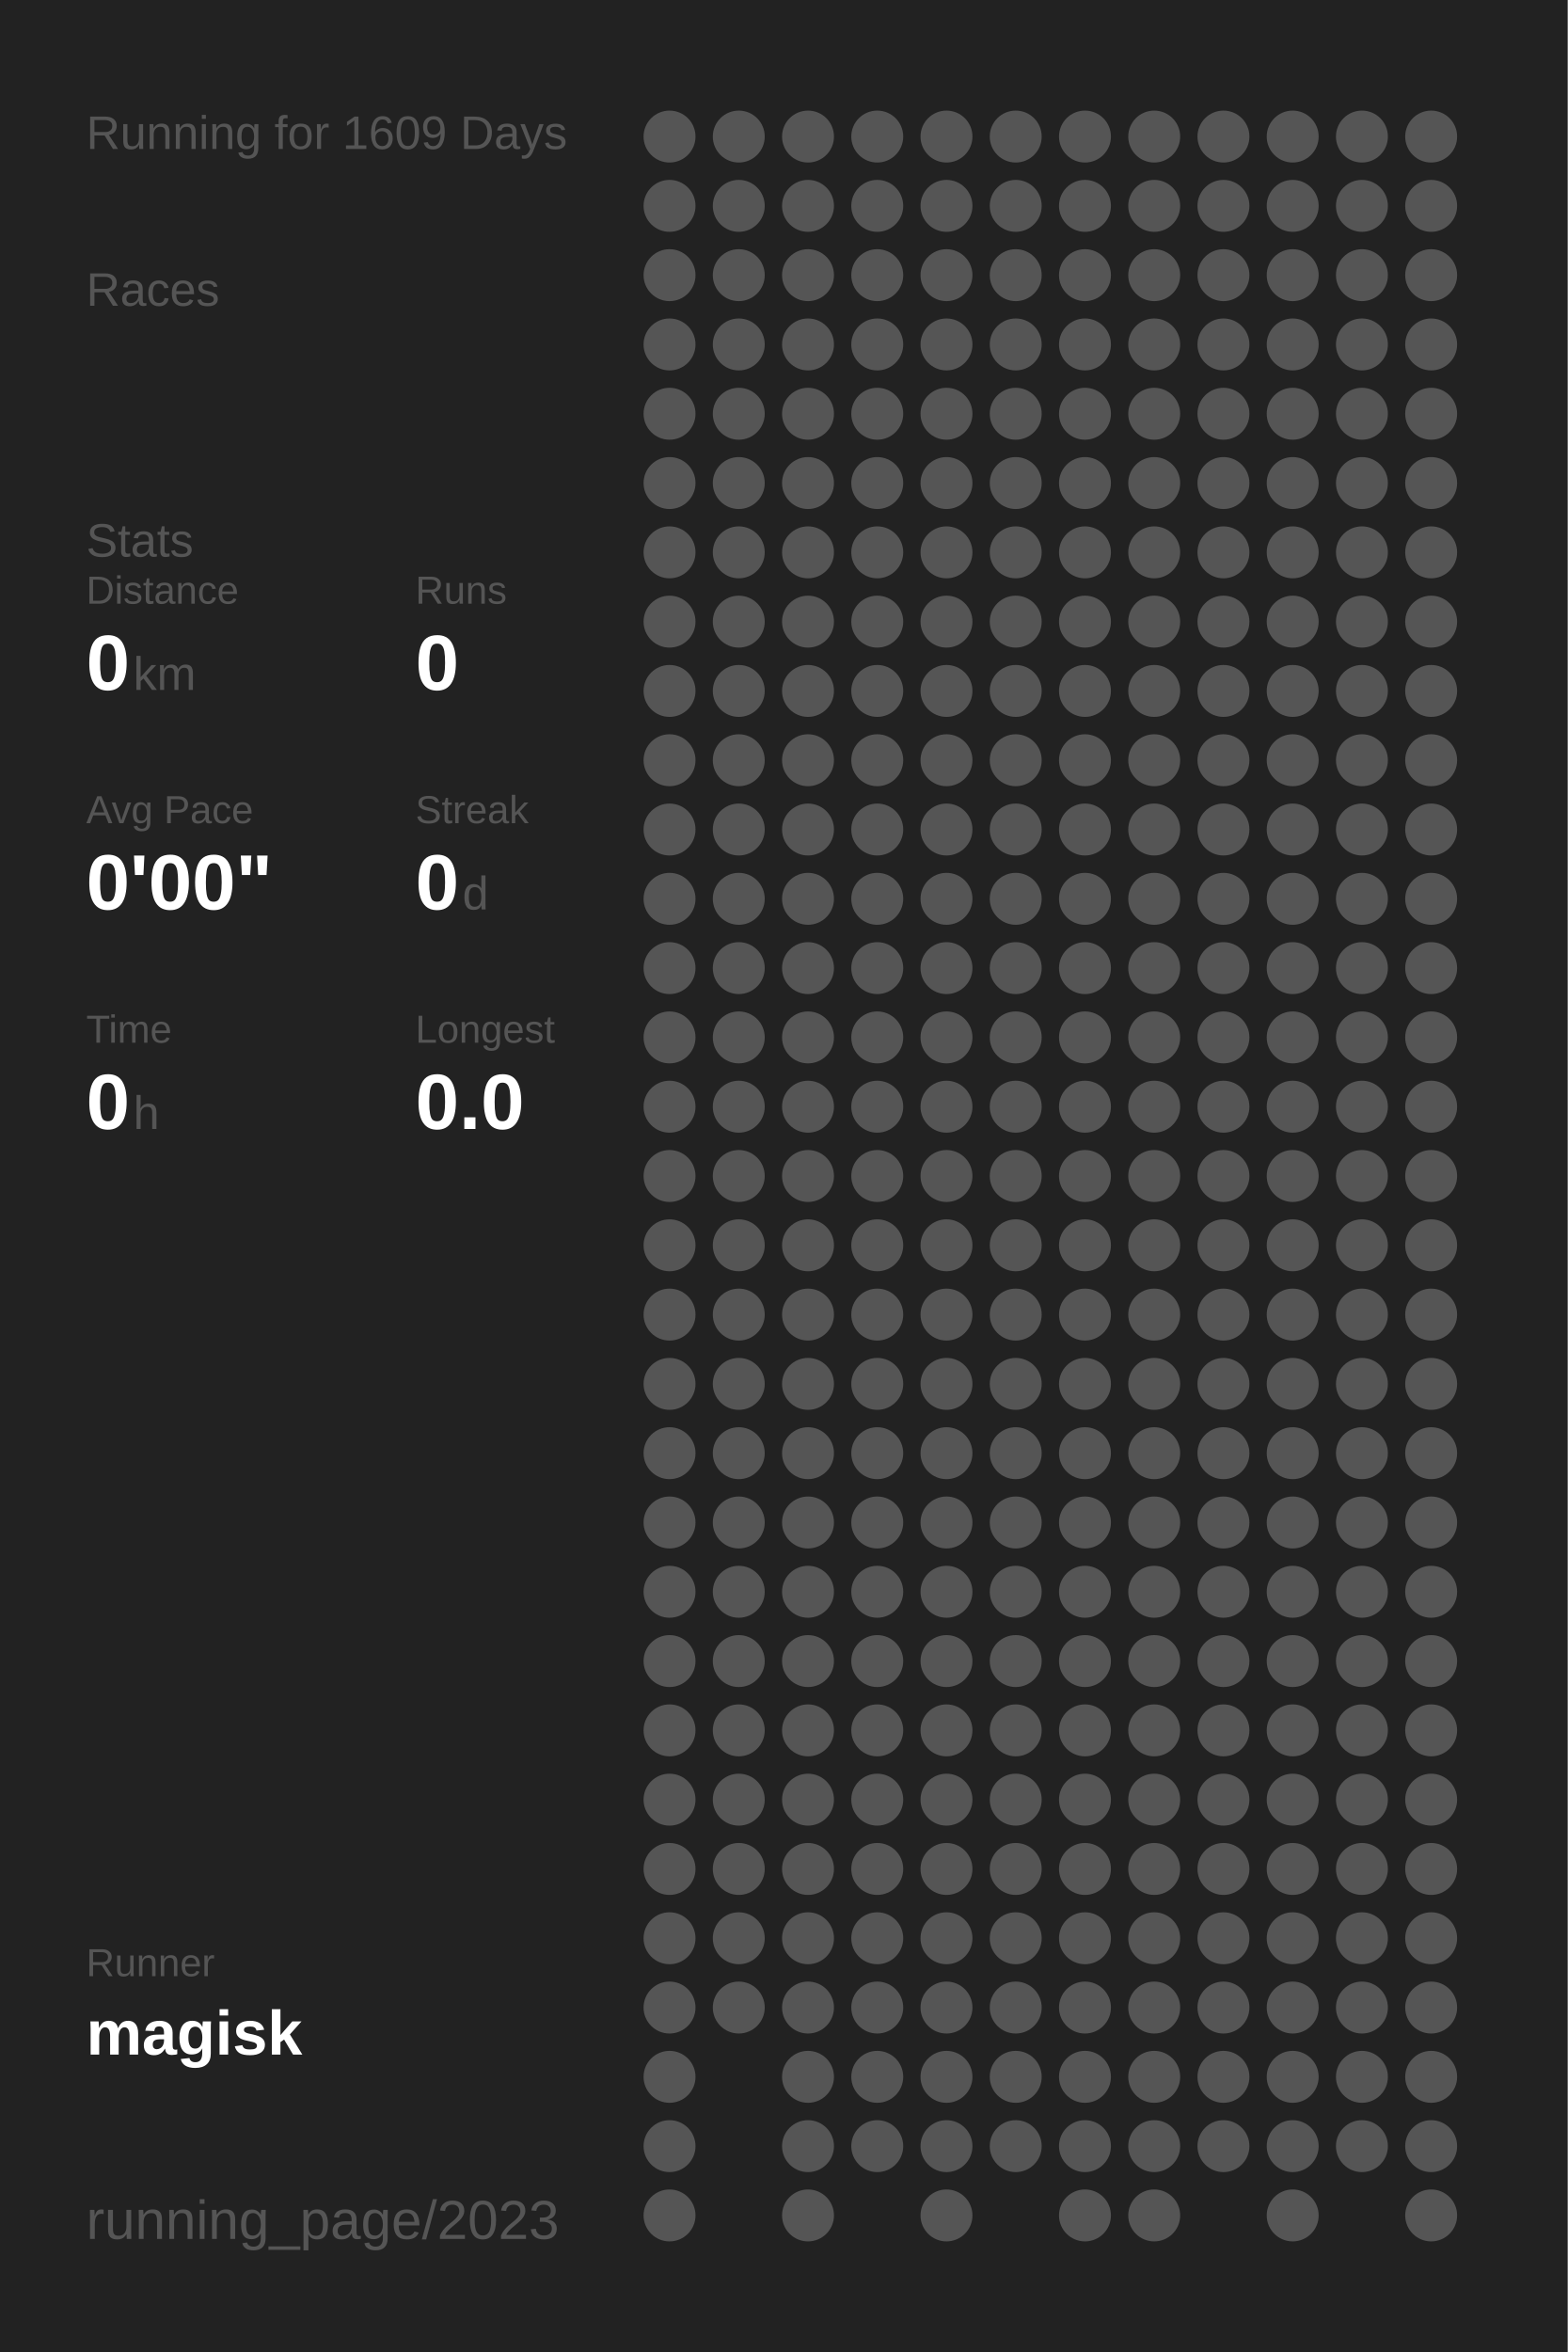
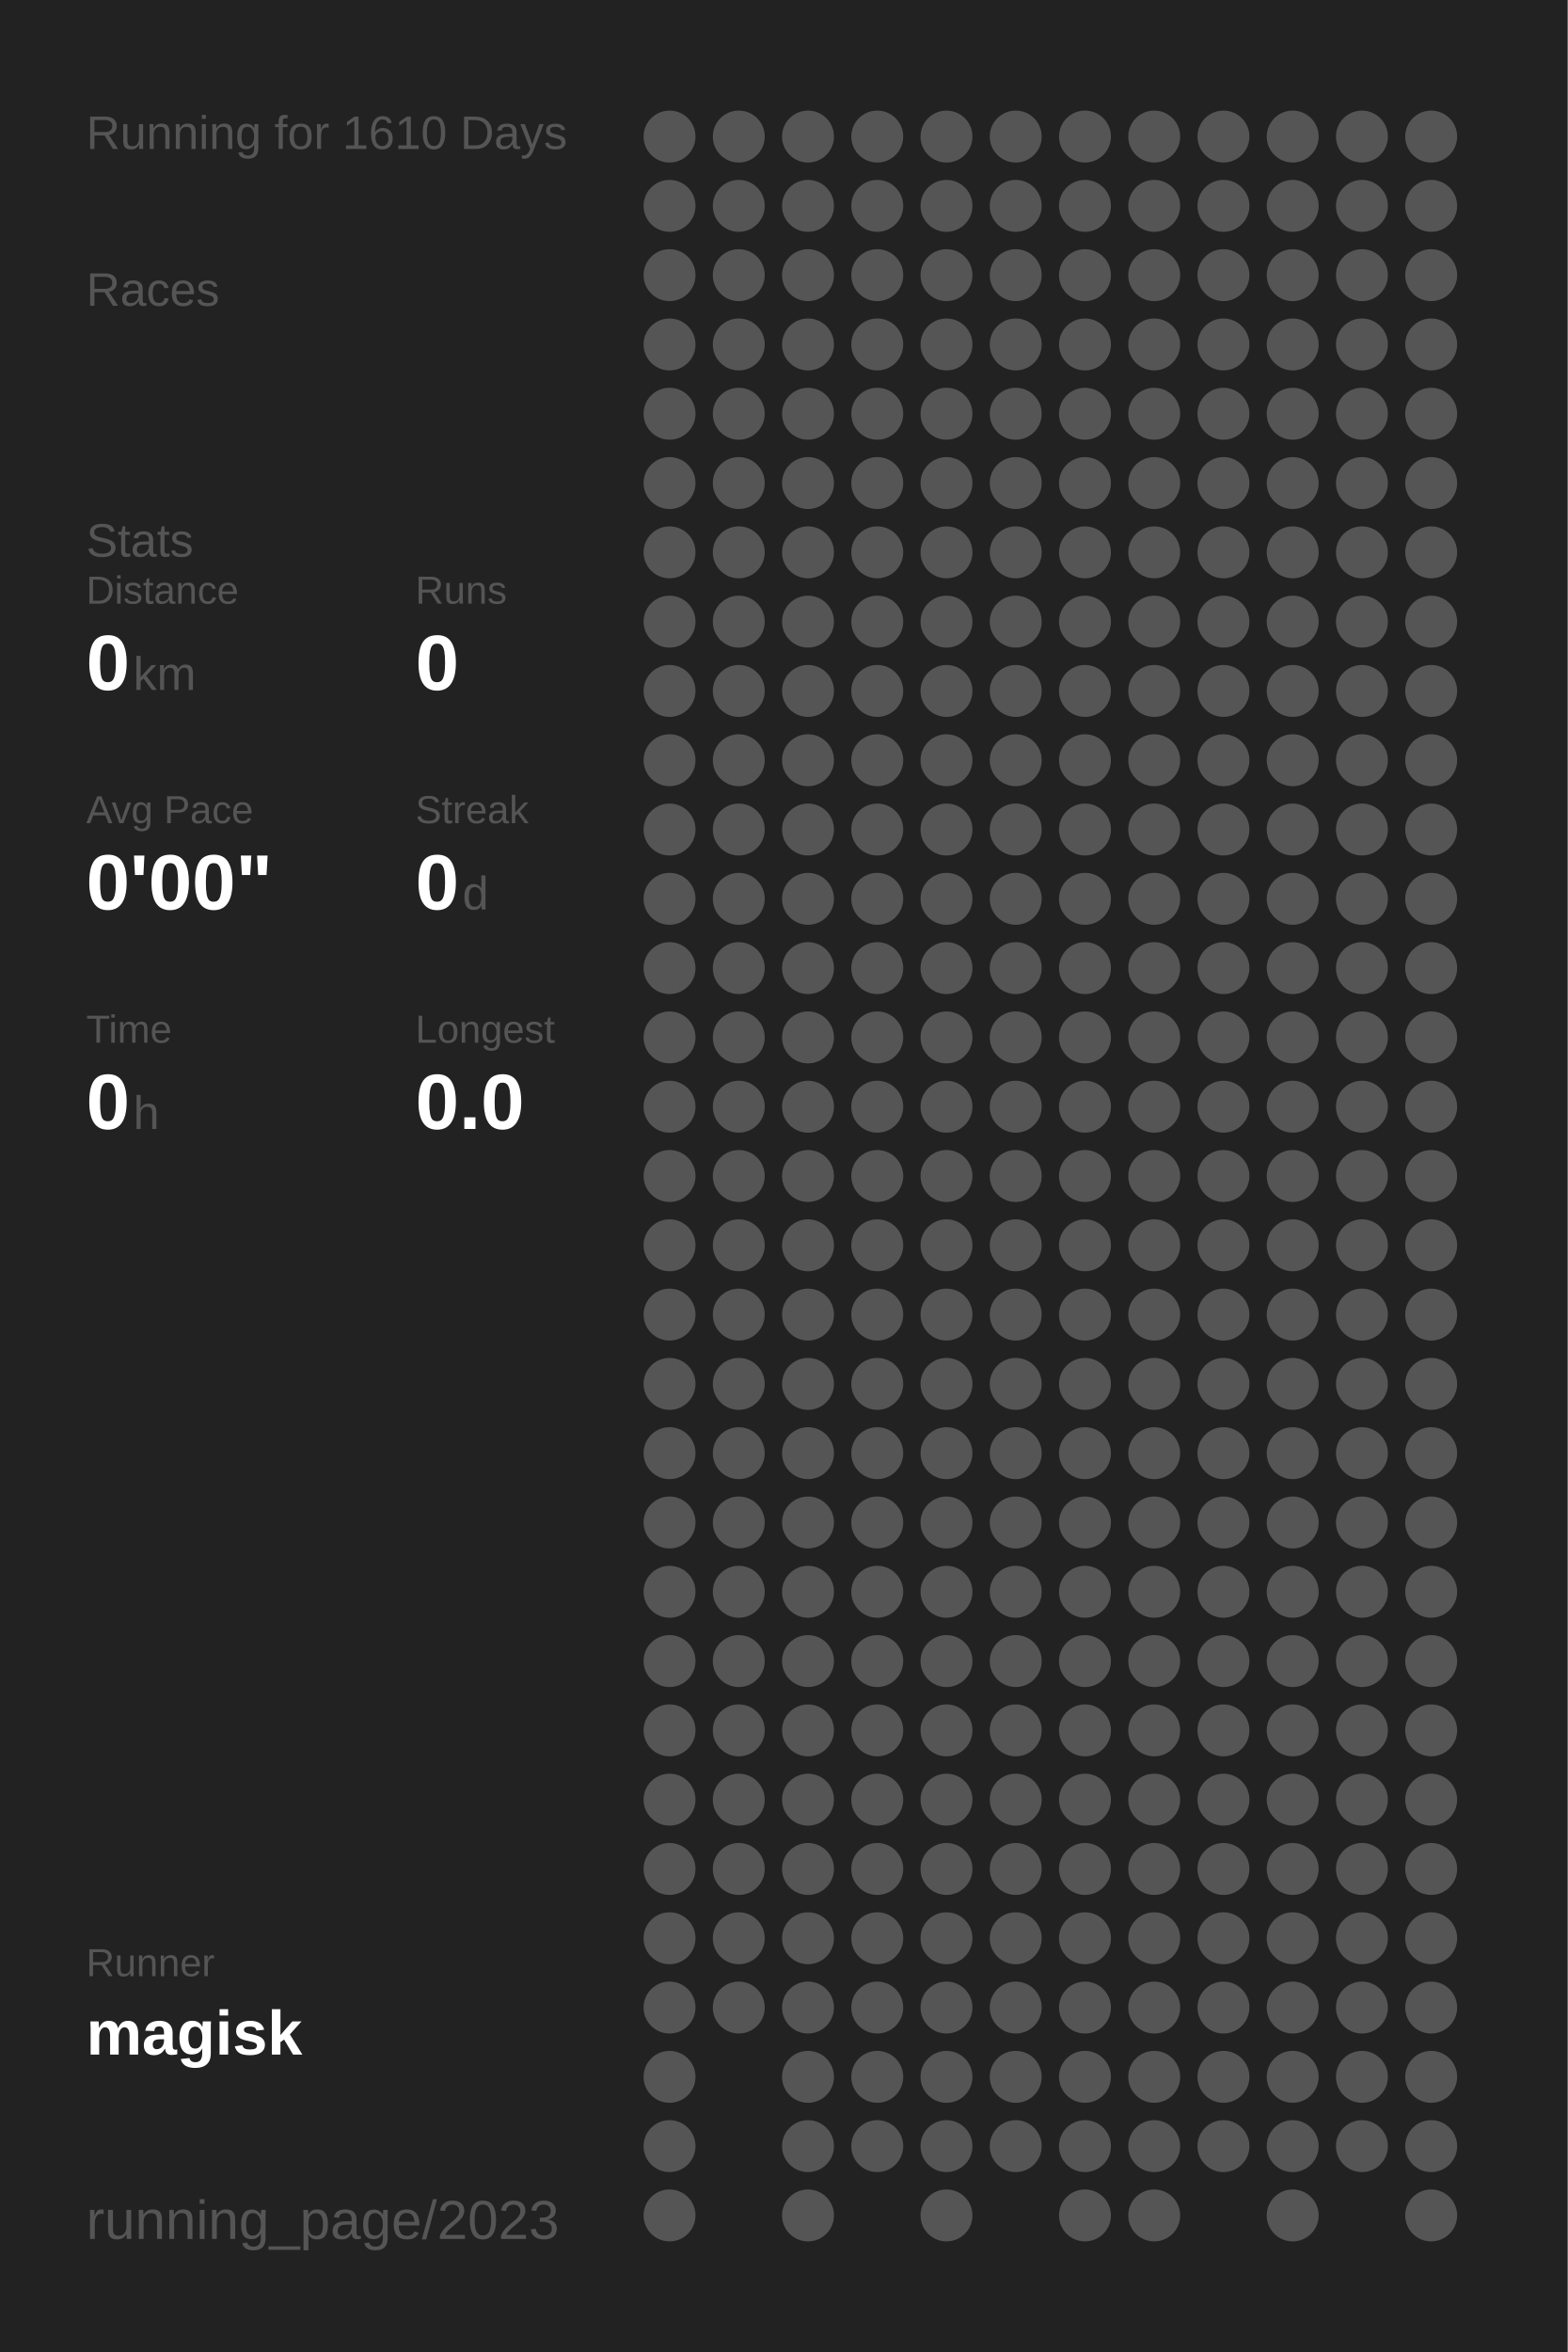
<svg xmlns="http://www.w3.org/2000/svg" baseProfile="full" height="300mm" version="1.1" viewBox="0,0,200,300" width="200mm">
  <defs />
  <rect fill="#222222" height="300" width="200" x="0" y="0" />
-   <text fill="#555555" style="font-size:6px; font-family:Arial;" x="11" y="19">Running for 1609 Days</text>
+   <text fill="#555555" style="font-size:6px; font-family:Arial;" x="11" y="19">Running for 1610 Days</text>
  <text fill="#555555" style="font-size:6px; font-family:Arial;" x="11" y="39">Races</text>
  <text fill="#555555" style="font-size:6px; font-family:Arial;" x="11" y="71">Stats</text>
  <text fill="#555555" style="font-size:5px; font-family:Arial;" x="11" y="77">Distance</text>
  <text fill="#FFFFFF" style="font-size:10px; font-family:Arial; font-weight:bold;" x="11" y="88">0</text>
  <text fill="#555555" style="font-size:6px; font-family:Arial;" x="17" y="88">km</text>
  <text fill="#555555" style="font-size:5px; font-family:Arial;" x="53" y="77">Runs</text>
  <text fill="#FFFFFF" style="font-size:10px; font-family:Arial; font-weight:bold;" x="53" y="88">0</text>
  <text fill="#555555" style="font-size:5px; font-family:Arial;" x="11" y="105">Avg Pace</text>
  <text fill="#FFFFFF" style="font-size:10px; font-family:Arial; font-weight:bold;" x="11" y="116">0'00"</text>
  <text fill="#555555" style="font-size:5px; font-family:Arial;" x="53" y="105">Streak</text>
  <text fill="#FFFFFF" style="font-size:10px; font-family:Arial; font-weight:bold;" x="53" y="116">0</text>
  <text fill="#555555" style="font-size:6px; font-family:Arial;" x="59" y="116">d</text>
  <text fill="#555555" style="font-size:5px; font-family:Arial;" x="11" y="133">Time</text>
  <text fill="#FFFFFF" style="font-size:10px; font-family:Arial; font-weight:bold;" x="11" y="144">0</text>
  <text fill="#555555" style="font-size:6px; font-family:Arial;" x="17" y="144">h</text>
  <text fill="#555555" style="font-size:5px; font-family:Arial;" x="53" y="133">Longest</text>
  <text fill="#FFFFFF" style="font-size:10px; font-family:Arial; font-weight:bold;" x="53" y="144">0.0</text>
  <text fill="#555555" style="font-size:5px; font-family:Arial;" x="11" y="252.065">Runner</text>
  <text fill="#FFFFFF" style="font-size:8px; font-family:Arial; font-weight:bold;" x="11" y="262.065">magisk</text>
  <text fill="#555555" style="font-size:7px; font-family:Arial;" x="11" y="285.581">running_page/2023</text>
  <circle cx="85.417" cy="17.419" fill="#555555" r="3.312" />
  <circle cx="85.417" cy="26.258" fill="#555555" r="3.312" />
  <circle cx="85.417" cy="35.097" fill="#555555" r="3.312" />
  <circle cx="85.417" cy="43.935" fill="#555555" r="3.312" />
  <circle cx="85.417" cy="52.774" fill="#555555" r="3.312" />
  <circle cx="85.417" cy="61.613" fill="#555555" r="3.312" />
  <circle cx="85.417" cy="70.452" fill="#555555" r="3.312" />
  <circle cx="85.417" cy="79.29" fill="#555555" r="3.312" />
  <circle cx="85.417" cy="88.129" fill="#555555" r="3.312" />
  <circle cx="85.417" cy="96.968" fill="#555555" r="3.312" />
  <circle cx="85.417" cy="105.806" fill="#555555" r="3.312" />
  <circle cx="85.417" cy="114.645" fill="#555555" r="3.312" />
  <circle cx="85.417" cy="123.484" fill="#555555" r="3.312" />
  <circle cx="85.417" cy="132.323" fill="#555555" r="3.312" />
  <circle cx="85.417" cy="141.161" fill="#555555" r="3.312" />
  <circle cx="85.417" cy="150" fill="#555555" r="3.312" />
  <circle cx="85.417" cy="158.839" fill="#555555" r="3.312" />
  <circle cx="85.417" cy="167.677" fill="#555555" r="3.312" />
  <circle cx="85.417" cy="176.516" fill="#555555" r="3.312" />
  <circle cx="85.417" cy="185.355" fill="#555555" r="3.312" />
  <circle cx="85.417" cy="194.194" fill="#555555" r="3.312" />
  <circle cx="85.417" cy="203.032" fill="#555555" r="3.312" />
  <circle cx="85.417" cy="211.871" fill="#555555" r="3.312" />
  <circle cx="85.417" cy="220.71" fill="#555555" r="3.312" />
  <circle cx="85.417" cy="229.548" fill="#555555" r="3.312" />
  <circle cx="85.417" cy="238.387" fill="#555555" r="3.312" />
  <circle cx="85.417" cy="247.226" fill="#555555" r="3.312" />
  <circle cx="85.417" cy="256.065" fill="#555555" r="3.312" />
  <circle cx="85.417" cy="264.903" fill="#555555" r="3.312" />
  <circle cx="85.417" cy="273.742" fill="#555555" r="3.312" />
  <circle cx="85.417" cy="282.581" fill="#555555" r="3.312" />
  <circle cx="94.25" cy="17.419" fill="#555555" r="3.312" />
  <circle cx="94.25" cy="26.258" fill="#555555" r="3.312" />
  <circle cx="94.25" cy="35.097" fill="#555555" r="3.312" />
  <circle cx="94.25" cy="43.935" fill="#555555" r="3.312" />
  <circle cx="94.25" cy="52.774" fill="#555555" r="3.312" />
  <circle cx="94.25" cy="61.613" fill="#555555" r="3.312" />
  <circle cx="94.25" cy="70.452" fill="#555555" r="3.312" />
  <circle cx="94.25" cy="79.29" fill="#555555" r="3.312" />
  <circle cx="94.25" cy="88.129" fill="#555555" r="3.312" />
  <circle cx="94.25" cy="96.968" fill="#555555" r="3.312" />
  <circle cx="94.25" cy="105.806" fill="#555555" r="3.312" />
  <circle cx="94.25" cy="114.645" fill="#555555" r="3.312" />
  <circle cx="94.25" cy="123.484" fill="#555555" r="3.312" />
  <circle cx="94.25" cy="132.323" fill="#555555" r="3.312" />
  <circle cx="94.25" cy="141.161" fill="#555555" r="3.312" />
  <circle cx="94.25" cy="150" fill="#555555" r="3.312" />
  <circle cx="94.25" cy="158.839" fill="#555555" r="3.312" />
  <circle cx="94.25" cy="167.677" fill="#555555" r="3.312" />
  <circle cx="94.25" cy="176.516" fill="#555555" r="3.312" />
  <circle cx="94.25" cy="185.355" fill="#555555" r="3.312" />
  <circle cx="94.25" cy="194.194" fill="#555555" r="3.312" />
  <circle cx="94.25" cy="203.032" fill="#555555" r="3.312" />
  <circle cx="94.25" cy="211.871" fill="#555555" r="3.312" />
  <circle cx="94.25" cy="220.71" fill="#555555" r="3.312" />
  <circle cx="94.25" cy="229.548" fill="#555555" r="3.312" />
  <circle cx="94.25" cy="238.387" fill="#555555" r="3.312" />
  <circle cx="94.25" cy="247.226" fill="#555555" r="3.312" />
  <circle cx="94.25" cy="256.065" fill="#555555" r="3.312" />
  <circle cx="103.083" cy="17.419" fill="#555555" r="3.312" />
  <circle cx="103.083" cy="26.258" fill="#555555" r="3.312" />
  <circle cx="103.083" cy="35.097" fill="#555555" r="3.312" />
  <circle cx="103.083" cy="43.935" fill="#555555" r="3.312" />
  <circle cx="103.083" cy="52.774" fill="#555555" r="3.312" />
  <circle cx="103.083" cy="61.613" fill="#555555" r="3.312" />
  <circle cx="103.083" cy="70.452" fill="#555555" r="3.312" />
  <circle cx="103.083" cy="79.29" fill="#555555" r="3.312" />
  <circle cx="103.083" cy="88.129" fill="#555555" r="3.312" />
  <circle cx="103.083" cy="96.968" fill="#555555" r="3.312" />
  <circle cx="103.083" cy="105.806" fill="#555555" r="3.312" />
  <circle cx="103.083" cy="114.645" fill="#555555" r="3.312" />
  <circle cx="103.083" cy="123.484" fill="#555555" r="3.312" />
  <circle cx="103.083" cy="132.323" fill="#555555" r="3.312" />
  <circle cx="103.083" cy="141.161" fill="#555555" r="3.312" />
  <circle cx="103.083" cy="150" fill="#555555" r="3.312" />
  <circle cx="103.083" cy="158.839" fill="#555555" r="3.312" />
  <circle cx="103.083" cy="167.677" fill="#555555" r="3.312" />
  <circle cx="103.083" cy="176.516" fill="#555555" r="3.312" />
  <circle cx="103.083" cy="185.355" fill="#555555" r="3.312" />
  <circle cx="103.083" cy="194.194" fill="#555555" r="3.312" />
  <circle cx="103.083" cy="203.032" fill="#555555" r="3.312" />
  <circle cx="103.083" cy="211.871" fill="#555555" r="3.312" />
  <circle cx="103.083" cy="220.71" fill="#555555" r="3.312" />
  <circle cx="103.083" cy="229.548" fill="#555555" r="3.312" />
  <circle cx="103.083" cy="238.387" fill="#555555" r="3.312" />
  <circle cx="103.083" cy="247.226" fill="#555555" r="3.312" />
  <circle cx="103.083" cy="256.065" fill="#555555" r="3.312" />
  <circle cx="103.083" cy="264.903" fill="#555555" r="3.312" />
  <circle cx="103.083" cy="273.742" fill="#555555" r="3.312" />
  <circle cx="103.083" cy="282.581" fill="#555555" r="3.312" />
  <circle cx="111.917" cy="17.419" fill="#555555" r="3.312" />
  <circle cx="111.917" cy="26.258" fill="#555555" r="3.312" />
  <circle cx="111.917" cy="35.097" fill="#555555" r="3.312" />
  <circle cx="111.917" cy="43.935" fill="#555555" r="3.312" />
  <circle cx="111.917" cy="52.774" fill="#555555" r="3.312" />
  <circle cx="111.917" cy="61.613" fill="#555555" r="3.312" />
  <circle cx="111.917" cy="70.452" fill="#555555" r="3.312" />
  <circle cx="111.917" cy="79.29" fill="#555555" r="3.312" />
  <circle cx="111.917" cy="88.129" fill="#555555" r="3.312" />
  <circle cx="111.917" cy="96.968" fill="#555555" r="3.312" />
  <circle cx="111.917" cy="105.806" fill="#555555" r="3.312" />
  <circle cx="111.917" cy="114.645" fill="#555555" r="3.312" />
  <circle cx="111.917" cy="123.484" fill="#555555" r="3.312" />
  <circle cx="111.917" cy="132.323" fill="#555555" r="3.312" />
  <circle cx="111.917" cy="141.161" fill="#555555" r="3.312" />
  <circle cx="111.917" cy="150" fill="#555555" r="3.312" />
  <circle cx="111.917" cy="158.839" fill="#555555" r="3.312" />
  <circle cx="111.917" cy="167.677" fill="#555555" r="3.312" />
  <circle cx="111.917" cy="176.516" fill="#555555" r="3.312" />
  <circle cx="111.917" cy="185.355" fill="#555555" r="3.312" />
  <circle cx="111.917" cy="194.194" fill="#555555" r="3.312" />
  <circle cx="111.917" cy="203.032" fill="#555555" r="3.312" />
  <circle cx="111.917" cy="211.871" fill="#555555" r="3.312" />
  <circle cx="111.917" cy="220.71" fill="#555555" r="3.312" />
  <circle cx="111.917" cy="229.548" fill="#555555" r="3.312" />
  <circle cx="111.917" cy="238.387" fill="#555555" r="3.312" />
  <circle cx="111.917" cy="247.226" fill="#555555" r="3.312" />
  <circle cx="111.917" cy="256.065" fill="#555555" r="3.312" />
  <circle cx="111.917" cy="264.903" fill="#555555" r="3.312" />
  <circle cx="111.917" cy="273.742" fill="#555555" r="3.312" />
  <circle cx="120.75" cy="17.419" fill="#555555" r="3.312" />
  <circle cx="120.75" cy="26.258" fill="#555555" r="3.312" />
  <circle cx="120.75" cy="35.097" fill="#555555" r="3.312" />
  <circle cx="120.75" cy="43.935" fill="#555555" r="3.312" />
  <circle cx="120.75" cy="52.774" fill="#555555" r="3.312" />
  <circle cx="120.75" cy="61.613" fill="#555555" r="3.312" />
  <circle cx="120.75" cy="70.452" fill="#555555" r="3.312" />
  <circle cx="120.75" cy="79.29" fill="#555555" r="3.312" />
  <circle cx="120.75" cy="88.129" fill="#555555" r="3.312" />
  <circle cx="120.75" cy="96.968" fill="#555555" r="3.312" />
  <circle cx="120.75" cy="105.806" fill="#555555" r="3.312" />
  <circle cx="120.75" cy="114.645" fill="#555555" r="3.312" />
  <circle cx="120.75" cy="123.484" fill="#555555" r="3.312" />
  <circle cx="120.75" cy="132.323" fill="#555555" r="3.312" />
  <circle cx="120.75" cy="141.161" fill="#555555" r="3.312" />
  <circle cx="120.75" cy="150" fill="#555555" r="3.312" />
  <circle cx="120.75" cy="158.839" fill="#555555" r="3.312" />
  <circle cx="120.75" cy="167.677" fill="#555555" r="3.312" />
  <circle cx="120.75" cy="176.516" fill="#555555" r="3.312" />
  <circle cx="120.75" cy="185.355" fill="#555555" r="3.312" />
  <circle cx="120.75" cy="194.194" fill="#555555" r="3.312" />
  <circle cx="120.75" cy="203.032" fill="#555555" r="3.312" />
  <circle cx="120.75" cy="211.871" fill="#555555" r="3.312" />
  <circle cx="120.75" cy="220.71" fill="#555555" r="3.312" />
  <circle cx="120.75" cy="229.548" fill="#555555" r="3.312" />
  <circle cx="120.75" cy="238.387" fill="#555555" r="3.312" />
  <circle cx="120.75" cy="247.226" fill="#555555" r="3.312" />
  <circle cx="120.75" cy="256.065" fill="#555555" r="3.312" />
  <circle cx="120.75" cy="264.903" fill="#555555" r="3.312" />
  <circle cx="120.75" cy="273.742" fill="#555555" r="3.312" />
  <circle cx="120.75" cy="282.581" fill="#555555" r="3.312" />
  <circle cx="129.583" cy="17.419" fill="#555555" r="3.312" />
  <circle cx="129.583" cy="26.258" fill="#555555" r="3.312" />
  <circle cx="129.583" cy="35.097" fill="#555555" r="3.312" />
  <circle cx="129.583" cy="43.935" fill="#555555" r="3.312" />
  <circle cx="129.583" cy="52.774" fill="#555555" r="3.312" />
  <circle cx="129.583" cy="61.613" fill="#555555" r="3.312" />
  <circle cx="129.583" cy="70.452" fill="#555555" r="3.312" />
  <circle cx="129.583" cy="79.29" fill="#555555" r="3.312" />
  <circle cx="129.583" cy="88.129" fill="#555555" r="3.312" />
  <circle cx="129.583" cy="96.968" fill="#555555" r="3.312" />
  <circle cx="129.583" cy="105.806" fill="#555555" r="3.312" />
  <circle cx="129.583" cy="114.645" fill="#555555" r="3.312" />
  <circle cx="129.583" cy="123.484" fill="#555555" r="3.312" />
  <circle cx="129.583" cy="132.323" fill="#555555" r="3.312" />
  <circle cx="129.583" cy="141.161" fill="#555555" r="3.312" />
  <circle cx="129.583" cy="150" fill="#555555" r="3.312" />
  <circle cx="129.583" cy="158.839" fill="#555555" r="3.312" />
  <circle cx="129.583" cy="167.677" fill="#555555" r="3.312" />
  <circle cx="129.583" cy="176.516" fill="#555555" r="3.312" />
  <circle cx="129.583" cy="185.355" fill="#555555" r="3.312" />
  <circle cx="129.583" cy="194.194" fill="#555555" r="3.312" />
  <circle cx="129.583" cy="203.032" fill="#555555" r="3.312" />
  <circle cx="129.583" cy="211.871" fill="#555555" r="3.312" />
  <circle cx="129.583" cy="220.71" fill="#555555" r="3.312" />
  <circle cx="129.583" cy="229.548" fill="#555555" r="3.312" />
  <circle cx="129.583" cy="238.387" fill="#555555" r="3.312" />
  <circle cx="129.583" cy="247.226" fill="#555555" r="3.312" />
  <circle cx="129.583" cy="256.065" fill="#555555" r="3.312" />
  <circle cx="129.583" cy="264.903" fill="#555555" r="3.312" />
  <circle cx="129.583" cy="273.742" fill="#555555" r="3.312" />
  <circle cx="138.417" cy="17.419" fill="#555555" r="3.312" />
  <circle cx="138.417" cy="26.258" fill="#555555" r="3.312" />
  <circle cx="138.417" cy="35.097" fill="#555555" r="3.312" />
  <circle cx="138.417" cy="43.935" fill="#555555" r="3.312" />
  <circle cx="138.417" cy="52.774" fill="#555555" r="3.312" />
  <circle cx="138.417" cy="61.613" fill="#555555" r="3.312" />
  <circle cx="138.417" cy="70.452" fill="#555555" r="3.312" />
  <circle cx="138.417" cy="79.29" fill="#555555" r="3.312" />
  <circle cx="138.417" cy="88.129" fill="#555555" r="3.312" />
  <circle cx="138.417" cy="96.968" fill="#555555" r="3.312" />
  <circle cx="138.417" cy="105.806" fill="#555555" r="3.312" />
  <circle cx="138.417" cy="114.645" fill="#555555" r="3.312" />
  <circle cx="138.417" cy="123.484" fill="#555555" r="3.312" />
  <circle cx="138.417" cy="132.323" fill="#555555" r="3.312" />
  <circle cx="138.417" cy="141.161" fill="#555555" r="3.312" />
  <circle cx="138.417" cy="150" fill="#555555" r="3.312" />
  <circle cx="138.417" cy="158.839" fill="#555555" r="3.312" />
  <circle cx="138.417" cy="167.677" fill="#555555" r="3.312" />
  <circle cx="138.417" cy="176.516" fill="#555555" r="3.312" />
  <circle cx="138.417" cy="185.355" fill="#555555" r="3.312" />
  <circle cx="138.417" cy="194.194" fill="#555555" r="3.312" />
  <circle cx="138.417" cy="203.032" fill="#555555" r="3.312" />
  <circle cx="138.417" cy="211.871" fill="#555555" r="3.312" />
  <circle cx="138.417" cy="220.71" fill="#555555" r="3.312" />
  <circle cx="138.417" cy="229.548" fill="#555555" r="3.312" />
  <circle cx="138.417" cy="238.387" fill="#555555" r="3.312" />
  <circle cx="138.417" cy="247.226" fill="#555555" r="3.312" />
  <circle cx="138.417" cy="256.065" fill="#555555" r="3.312" />
  <circle cx="138.417" cy="264.903" fill="#555555" r="3.312" />
  <circle cx="138.417" cy="273.742" fill="#555555" r="3.312" />
  <circle cx="138.417" cy="282.581" fill="#555555" r="3.312" />
  <circle cx="147.25" cy="17.419" fill="#555555" r="3.312" />
  <circle cx="147.25" cy="26.258" fill="#555555" r="3.312" />
  <circle cx="147.25" cy="35.097" fill="#555555" r="3.312" />
  <circle cx="147.25" cy="43.935" fill="#555555" r="3.312" />
  <circle cx="147.25" cy="52.774" fill="#555555" r="3.312" />
  <circle cx="147.25" cy="61.613" fill="#555555" r="3.312" />
  <circle cx="147.25" cy="70.452" fill="#555555" r="3.312" />
  <circle cx="147.25" cy="79.29" fill="#555555" r="3.312" />
  <circle cx="147.25" cy="88.129" fill="#555555" r="3.312" />
  <circle cx="147.25" cy="96.968" fill="#555555" r="3.312" />
  <circle cx="147.25" cy="105.806" fill="#555555" r="3.312" />
  <circle cx="147.25" cy="114.645" fill="#555555" r="3.312" />
  <circle cx="147.25" cy="123.484" fill="#555555" r="3.312" />
  <circle cx="147.25" cy="132.323" fill="#555555" r="3.312" />
  <circle cx="147.25" cy="141.161" fill="#555555" r="3.312" />
  <circle cx="147.25" cy="150" fill="#555555" r="3.312" />
  <circle cx="147.25" cy="158.839" fill="#555555" r="3.312" />
  <circle cx="147.25" cy="167.677" fill="#555555" r="3.312" />
  <circle cx="147.25" cy="176.516" fill="#555555" r="3.312" />
  <circle cx="147.25" cy="185.355" fill="#555555" r="3.312" />
  <circle cx="147.25" cy="194.194" fill="#555555" r="3.312" />
  <circle cx="147.25" cy="203.032" fill="#555555" r="3.312" />
  <circle cx="147.25" cy="211.871" fill="#555555" r="3.312" />
  <circle cx="147.25" cy="220.71" fill="#555555" r="3.312" />
  <circle cx="147.25" cy="229.548" fill="#555555" r="3.312" />
  <circle cx="147.25" cy="238.387" fill="#555555" r="3.312" />
  <circle cx="147.25" cy="247.226" fill="#555555" r="3.312" />
  <circle cx="147.25" cy="256.065" fill="#555555" r="3.312" />
  <circle cx="147.25" cy="264.903" fill="#555555" r="3.312" />
  <circle cx="147.25" cy="273.742" fill="#555555" r="3.312" />
  <circle cx="147.25" cy="282.581" fill="#555555" r="3.312" />
  <circle cx="156.083" cy="17.419" fill="#555555" r="3.312" />
  <circle cx="156.083" cy="26.258" fill="#555555" r="3.312" />
  <circle cx="156.083" cy="35.097" fill="#555555" r="3.312" />
  <circle cx="156.083" cy="43.935" fill="#555555" r="3.312" />
  <circle cx="156.083" cy="52.774" fill="#555555" r="3.312" />
  <circle cx="156.083" cy="61.613" fill="#555555" r="3.312" />
  <circle cx="156.083" cy="70.452" fill="#555555" r="3.312" />
  <circle cx="156.083" cy="79.29" fill="#555555" r="3.312" />
  <circle cx="156.083" cy="88.129" fill="#555555" r="3.312" />
  <circle cx="156.083" cy="96.968" fill="#555555" r="3.312" />
  <circle cx="156.083" cy="105.806" fill="#555555" r="3.312" />
  <circle cx="156.083" cy="114.645" fill="#555555" r="3.312" />
  <circle cx="156.083" cy="123.484" fill="#555555" r="3.312" />
  <circle cx="156.083" cy="132.323" fill="#555555" r="3.312" />
  <circle cx="156.083" cy="141.161" fill="#555555" r="3.312" />
  <circle cx="156.083" cy="150" fill="#555555" r="3.312" />
  <circle cx="156.083" cy="158.839" fill="#555555" r="3.312" />
  <circle cx="156.083" cy="167.677" fill="#555555" r="3.312" />
  <circle cx="156.083" cy="176.516" fill="#555555" r="3.312" />
  <circle cx="156.083" cy="185.355" fill="#555555" r="3.312" />
  <circle cx="156.083" cy="194.194" fill="#555555" r="3.312" />
  <circle cx="156.083" cy="203.032" fill="#555555" r="3.312" />
  <circle cx="156.083" cy="211.871" fill="#555555" r="3.312" />
  <circle cx="156.083" cy="220.71" fill="#555555" r="3.312" />
  <circle cx="156.083" cy="229.548" fill="#555555" r="3.312" />
  <circle cx="156.083" cy="238.387" fill="#555555" r="3.312" />
  <circle cx="156.083" cy="247.226" fill="#555555" r="3.312" />
  <circle cx="156.083" cy="256.065" fill="#555555" r="3.312" />
  <circle cx="156.083" cy="264.903" fill="#555555" r="3.312" />
  <circle cx="156.083" cy="273.742" fill="#555555" r="3.312" />
  <circle cx="164.917" cy="17.419" fill="#555555" r="3.312" />
  <circle cx="164.917" cy="26.258" fill="#555555" r="3.312" />
  <circle cx="164.917" cy="35.097" fill="#555555" r="3.312" />
  <circle cx="164.917" cy="43.935" fill="#555555" r="3.312" />
  <circle cx="164.917" cy="52.774" fill="#555555" r="3.312" />
  <circle cx="164.917" cy="61.613" fill="#555555" r="3.312" />
  <circle cx="164.917" cy="70.452" fill="#555555" r="3.312" />
  <circle cx="164.917" cy="79.29" fill="#555555" r="3.312" />
  <circle cx="164.917" cy="88.129" fill="#555555" r="3.312" />
  <circle cx="164.917" cy="96.968" fill="#555555" r="3.312" />
  <circle cx="164.917" cy="105.806" fill="#555555" r="3.312" />
  <circle cx="164.917" cy="114.645" fill="#555555" r="3.312" />
  <circle cx="164.917" cy="123.484" fill="#555555" r="3.312" />
  <circle cx="164.917" cy="132.323" fill="#555555" r="3.312" />
  <circle cx="164.917" cy="141.161" fill="#555555" r="3.312" />
  <circle cx="164.917" cy="150" fill="#555555" r="3.312" />
  <circle cx="164.917" cy="158.839" fill="#555555" r="3.312" />
  <circle cx="164.917" cy="167.677" fill="#555555" r="3.312" />
  <circle cx="164.917" cy="176.516" fill="#555555" r="3.312" />
  <circle cx="164.917" cy="185.355" fill="#555555" r="3.312" />
  <circle cx="164.917" cy="194.194" fill="#555555" r="3.312" />
  <circle cx="164.917" cy="203.032" fill="#555555" r="3.312" />
  <circle cx="164.917" cy="211.871" fill="#555555" r="3.312" />
  <circle cx="164.917" cy="220.71" fill="#555555" r="3.312" />
  <circle cx="164.917" cy="229.548" fill="#555555" r="3.312" />
  <circle cx="164.917" cy="238.387" fill="#555555" r="3.312" />
  <circle cx="164.917" cy="247.226" fill="#555555" r="3.312" />
  <circle cx="164.917" cy="256.065" fill="#555555" r="3.312" />
  <circle cx="164.917" cy="264.903" fill="#555555" r="3.312" />
  <circle cx="164.917" cy="273.742" fill="#555555" r="3.312" />
  <circle cx="164.917" cy="282.581" fill="#555555" r="3.312" />
  <circle cx="173.75" cy="17.419" fill="#555555" r="3.312" />
  <circle cx="173.75" cy="26.258" fill="#555555" r="3.312" />
  <circle cx="173.75" cy="35.097" fill="#555555" r="3.312" />
  <circle cx="173.75" cy="43.935" fill="#555555" r="3.312" />
  <circle cx="173.75" cy="52.774" fill="#555555" r="3.312" />
  <circle cx="173.75" cy="61.613" fill="#555555" r="3.312" />
  <circle cx="173.75" cy="70.452" fill="#555555" r="3.312" />
  <circle cx="173.75" cy="79.29" fill="#555555" r="3.312" />
  <circle cx="173.75" cy="88.129" fill="#555555" r="3.312" />
  <circle cx="173.75" cy="96.968" fill="#555555" r="3.312" />
  <circle cx="173.75" cy="105.806" fill="#555555" r="3.312" />
  <circle cx="173.75" cy="114.645" fill="#555555" r="3.312" />
  <circle cx="173.75" cy="123.484" fill="#555555" r="3.312" />
  <circle cx="173.75" cy="132.323" fill="#555555" r="3.312" />
  <circle cx="173.75" cy="141.161" fill="#555555" r="3.312" />
  <circle cx="173.75" cy="150" fill="#555555" r="3.312" />
  <circle cx="173.75" cy="158.839" fill="#555555" r="3.312" />
  <circle cx="173.75" cy="167.677" fill="#555555" r="3.312" />
  <circle cx="173.75" cy="176.516" fill="#555555" r="3.312" />
  <circle cx="173.75" cy="185.355" fill="#555555" r="3.312" />
  <circle cx="173.75" cy="194.194" fill="#555555" r="3.312" />
  <circle cx="173.75" cy="203.032" fill="#555555" r="3.312" />
  <circle cx="173.75" cy="211.871" fill="#555555" r="3.312" />
  <circle cx="173.75" cy="220.71" fill="#555555" r="3.312" />
  <circle cx="173.75" cy="229.548" fill="#555555" r="3.312" />
  <circle cx="173.75" cy="238.387" fill="#555555" r="3.312" />
  <circle cx="173.75" cy="247.226" fill="#555555" r="3.312" />
  <circle cx="173.75" cy="256.065" fill="#555555" r="3.312" />
  <circle cx="173.75" cy="264.903" fill="#555555" r="3.312" />
  <circle cx="173.75" cy="273.742" fill="#555555" r="3.312" />
  <circle cx="182.583" cy="17.419" fill="#555555" r="3.312" />
  <circle cx="182.583" cy="26.258" fill="#555555" r="3.312" />
  <circle cx="182.583" cy="35.097" fill="#555555" r="3.312" />
  <circle cx="182.583" cy="43.935" fill="#555555" r="3.312" />
  <circle cx="182.583" cy="52.774" fill="#555555" r="3.312" />
  <circle cx="182.583" cy="61.613" fill="#555555" r="3.312" />
  <circle cx="182.583" cy="70.452" fill="#555555" r="3.312" />
  <circle cx="182.583" cy="79.29" fill="#555555" r="3.312" />
  <circle cx="182.583" cy="88.129" fill="#555555" r="3.312" />
  <circle cx="182.583" cy="96.968" fill="#555555" r="3.312" />
  <circle cx="182.583" cy="105.806" fill="#555555" r="3.312" />
  <circle cx="182.583" cy="114.645" fill="#555555" r="3.312" />
  <circle cx="182.583" cy="123.484" fill="#555555" r="3.312" />
  <circle cx="182.583" cy="132.323" fill="#555555" r="3.312" />
  <circle cx="182.583" cy="141.161" fill="#555555" r="3.312" />
  <circle cx="182.583" cy="150" fill="#555555" r="3.312" />
  <circle cx="182.583" cy="158.839" fill="#555555" r="3.312" />
  <circle cx="182.583" cy="167.677" fill="#555555" r="3.312" />
  <circle cx="182.583" cy="176.516" fill="#555555" r="3.312" />
  <circle cx="182.583" cy="185.355" fill="#555555" r="3.312" />
  <circle cx="182.583" cy="194.194" fill="#555555" r="3.312" />
  <circle cx="182.583" cy="203.032" fill="#555555" r="3.312" />
  <circle cx="182.583" cy="211.871" fill="#555555" r="3.312" />
  <circle cx="182.583" cy="220.71" fill="#555555" r="3.312" />
  <circle cx="182.583" cy="229.548" fill="#555555" r="3.312" />
  <circle cx="182.583" cy="238.387" fill="#555555" r="3.312" />
  <circle cx="182.583" cy="247.226" fill="#555555" r="3.312" />
  <circle cx="182.583" cy="256.065" fill="#555555" r="3.312" />
  <circle cx="182.583" cy="264.903" fill="#555555" r="3.312" />
  <circle cx="182.583" cy="273.742" fill="#555555" r="3.312" />
  <circle cx="182.583" cy="282.581" fill="#555555" r="3.312" />
</svg>
